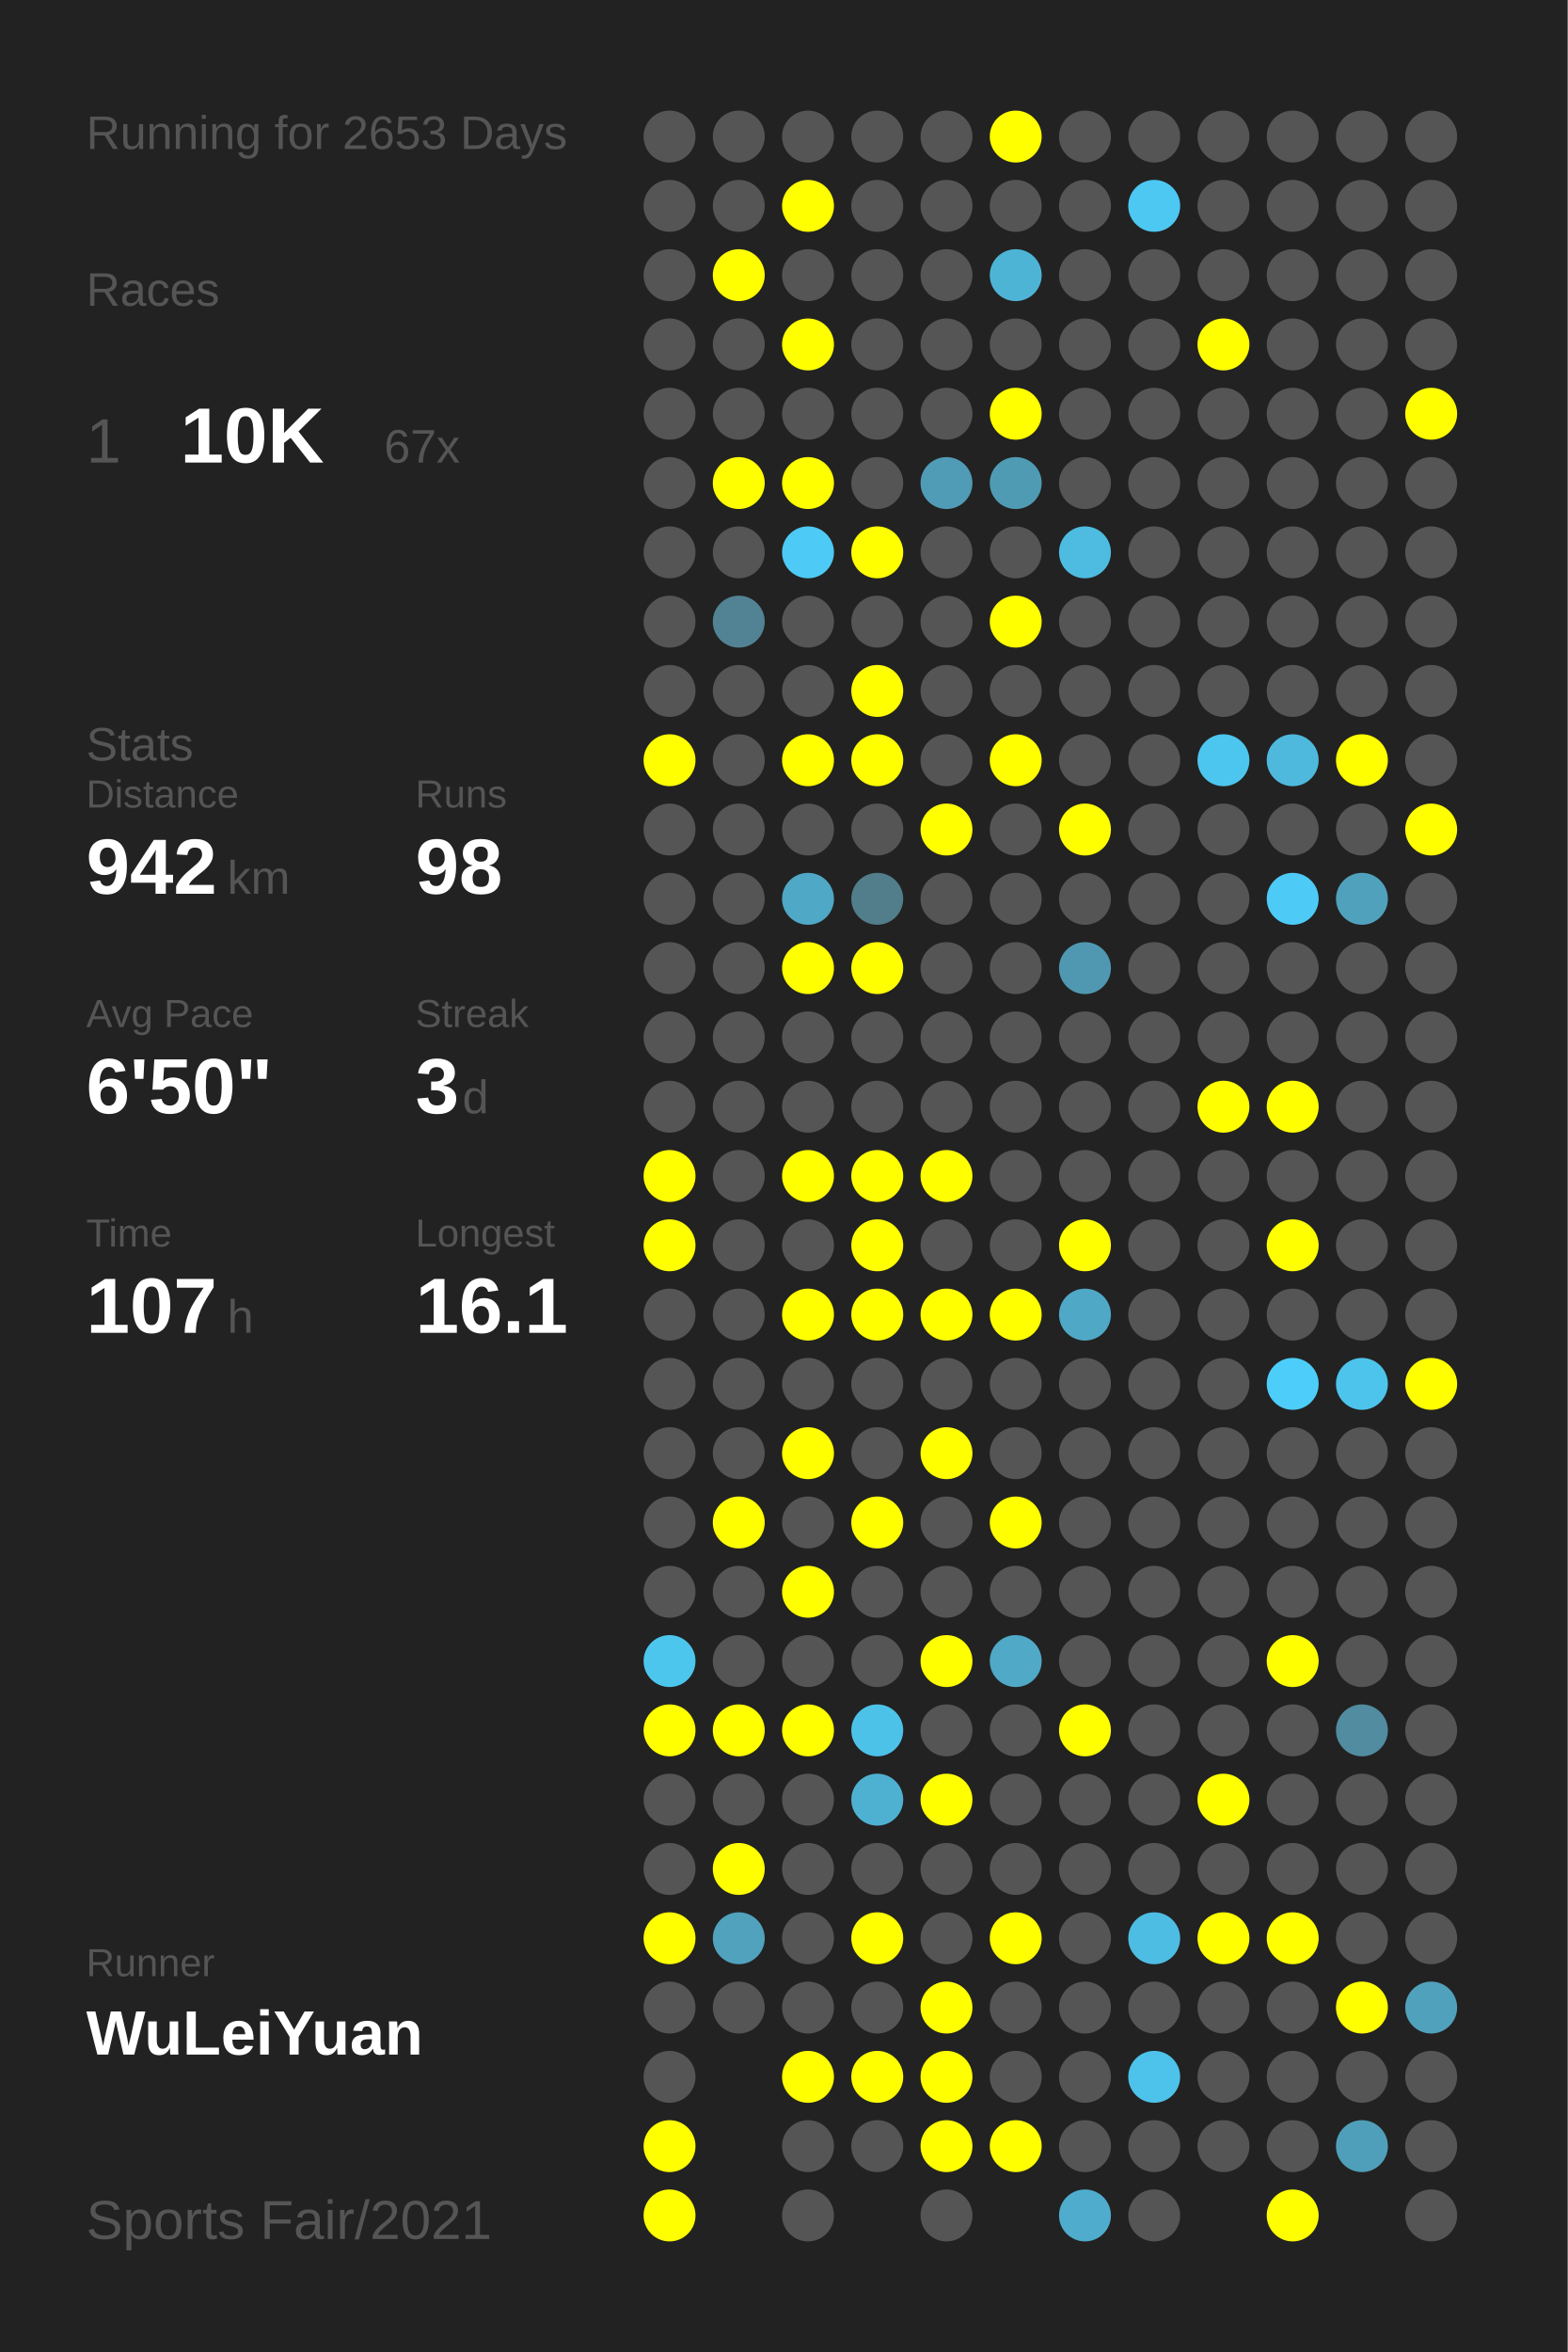
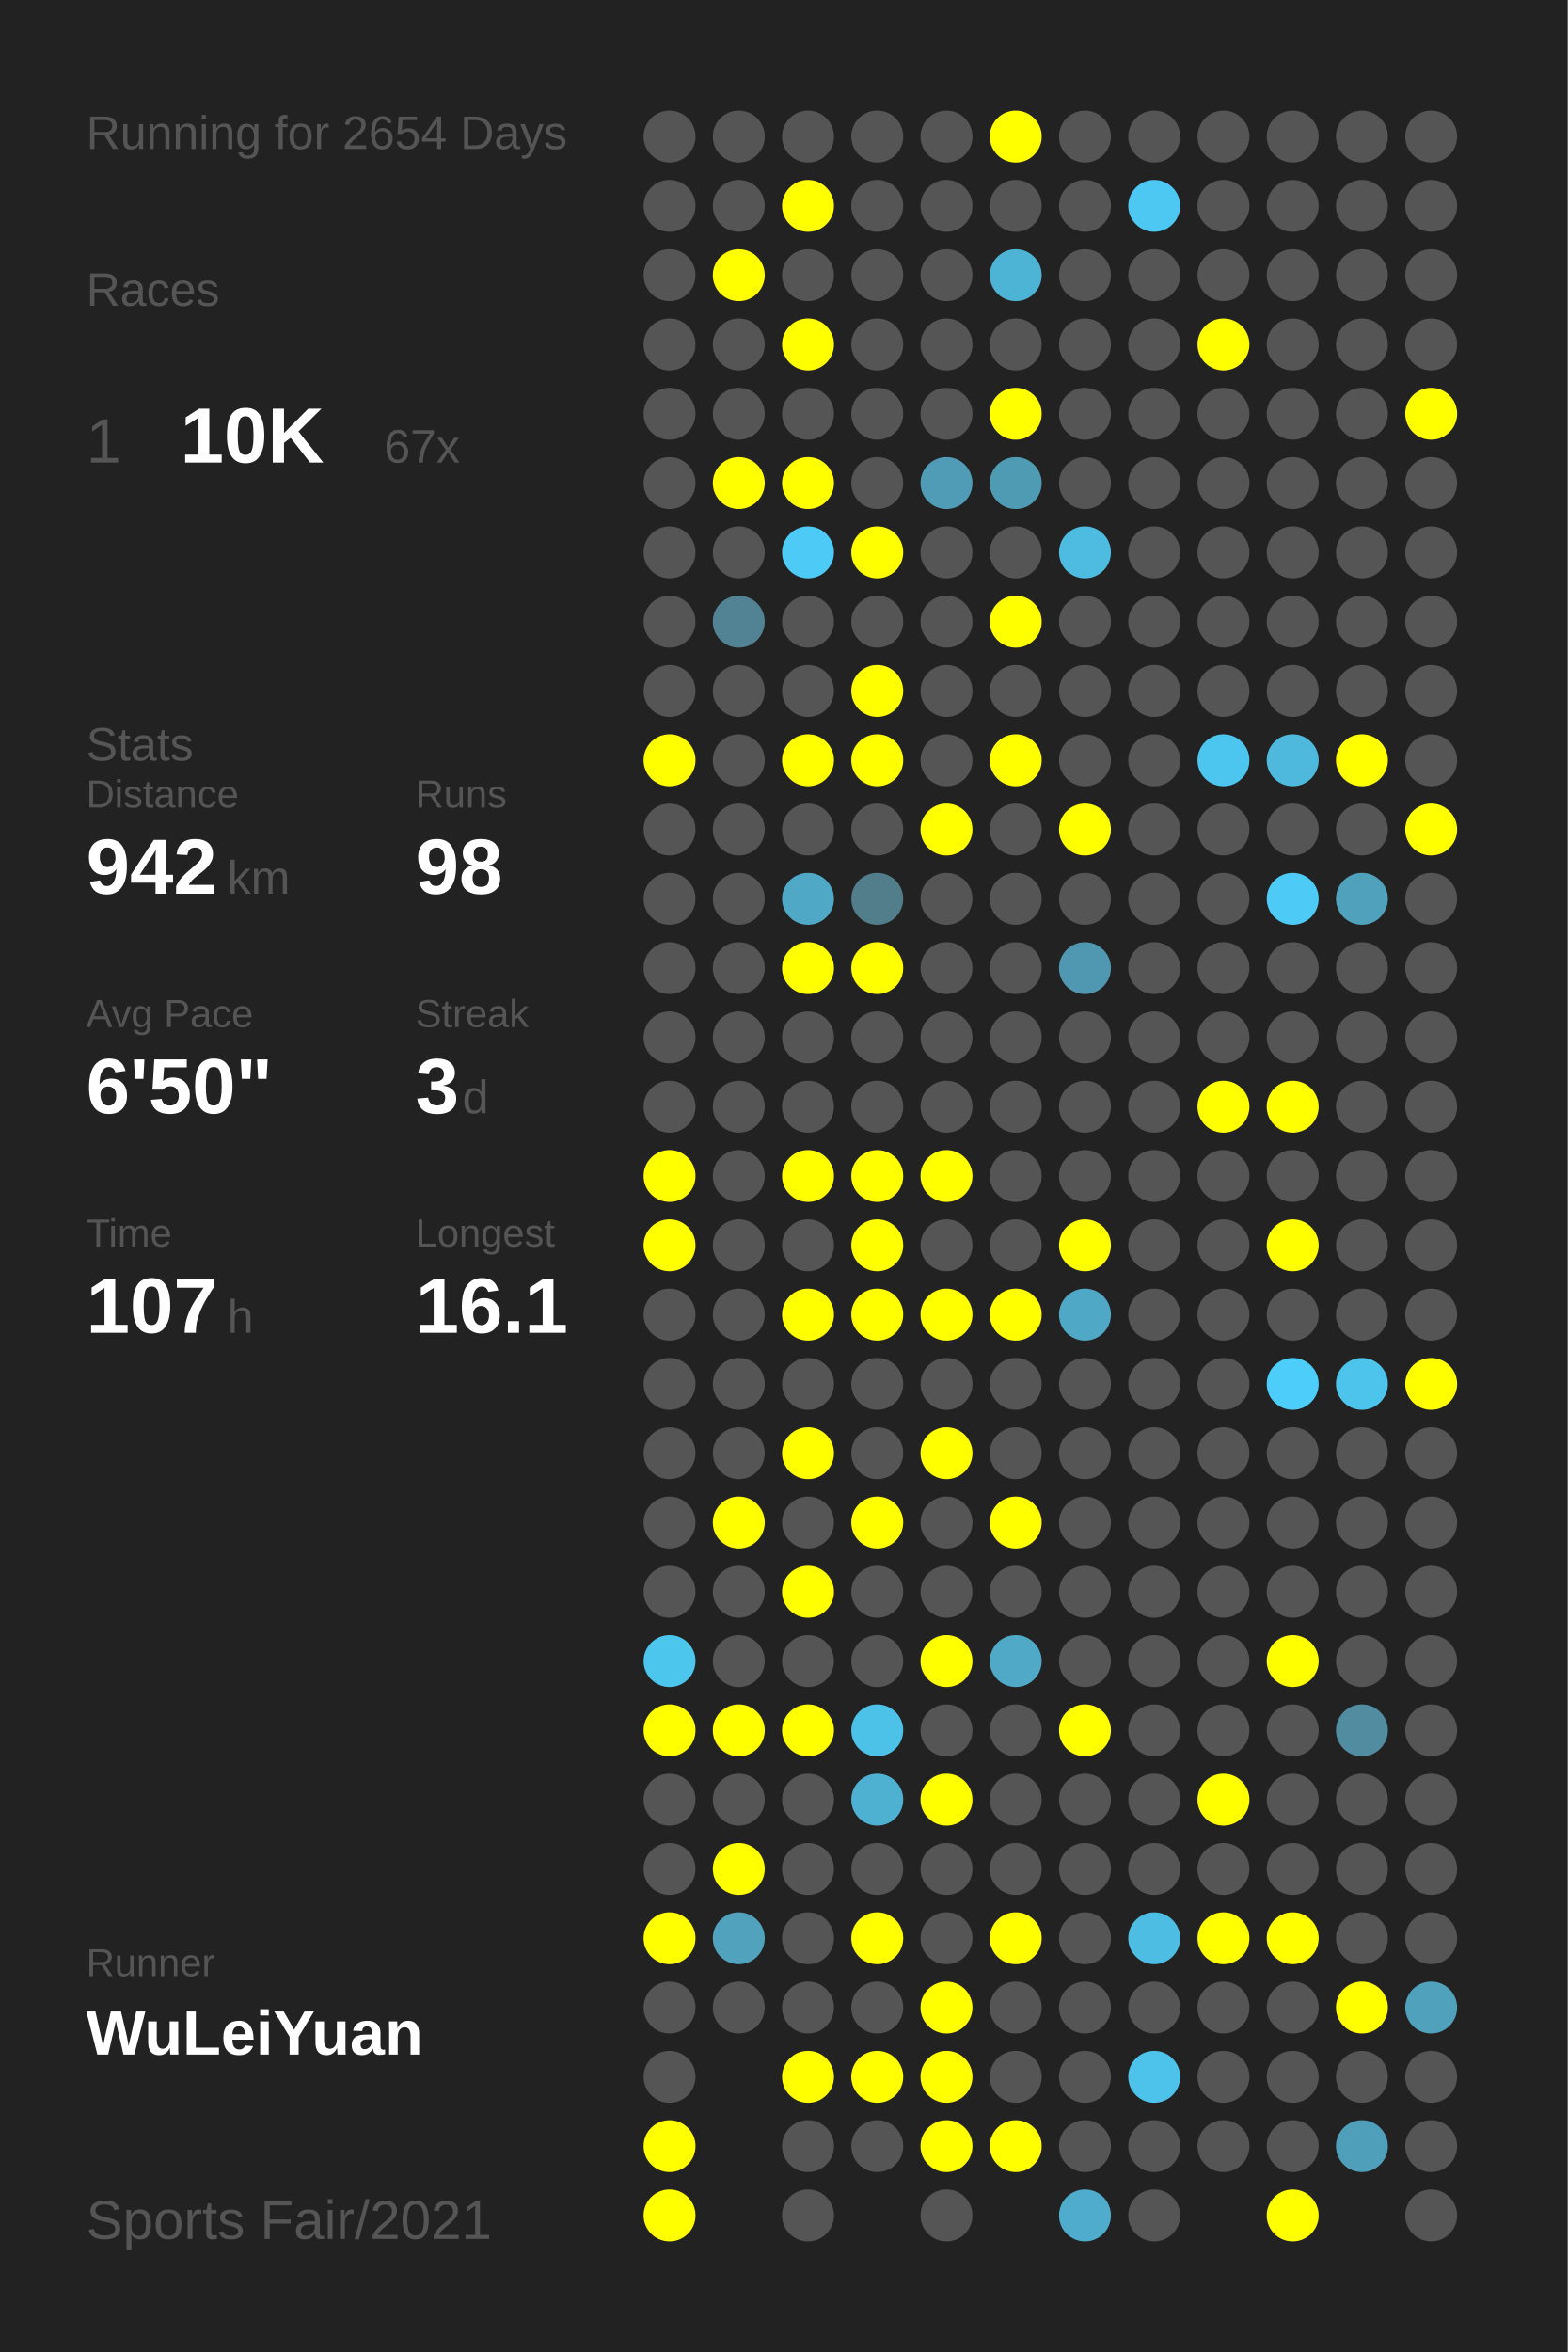
<svg xmlns="http://www.w3.org/2000/svg" baseProfile="full" height="300mm" version="1.1" viewBox="0,0,200,300" width="200mm">
  <defs />
  <rect fill="#222222" height="300" width="200" x="0" y="0" />
-   <text fill="#555555" style="font-size:6px; font-family:Arial;" x="11" y="19">Running for 2653 Days</text>
+   <text fill="#555555" style="font-size:6px; font-family:Arial;" x="11" y="19">Running for 2654 Days</text>
  <text fill="#555555" style="font-size:6px; font-family:Arial;" x="11" y="39">Races</text>
  <text fill="#555555" style="font-size:8px; font-family:Arial;" x="11" y="59">1</text>
  <text fill="#FFFFFF" style="font-size:10px; font-family:Arial; font-weight:bold;" x="23" y="59">10K</text>
  <text fill="#555555" style="font-size:6px; font-family:Arial;" x="49" y="59">67x</text>
  <text fill="#555555" style="font-size:6px; font-family:Arial;" x="11" y="97">Stats</text>
  <text fill="#555555" style="font-size:5px; font-family:Arial;" x="11" y="103">Distance</text>
  <text fill="#FFFFFF" style="font-size:10px; font-family:Arial; font-weight:bold;" x="11" y="114">942</text>
  <text fill="#555555" style="font-size:6px; font-family:Arial;" x="29" y="114">km</text>
  <text fill="#555555" style="font-size:5px; font-family:Arial;" x="53" y="103">Runs</text>
  <text fill="#FFFFFF" style="font-size:10px; font-family:Arial; font-weight:bold;" x="53" y="114">98</text>
  <text fill="#555555" style="font-size:5px; font-family:Arial;" x="11" y="131">Avg Pace</text>
  <text fill="#FFFFFF" style="font-size:10px; font-family:Arial; font-weight:bold;" x="11" y="142">6'50"</text>
  <text fill="#555555" style="font-size:5px; font-family:Arial;" x="53" y="131">Streak</text>
  <text fill="#FFFFFF" style="font-size:10px; font-family:Arial; font-weight:bold;" x="53" y="142">3</text>
  <text fill="#555555" style="font-size:6px; font-family:Arial;" x="59" y="142">d</text>
  <text fill="#555555" style="font-size:5px; font-family:Arial;" x="11" y="159">Time</text>
  <text fill="#FFFFFF" style="font-size:10px; font-family:Arial; font-weight:bold;" x="11" y="170">107</text>
  <text fill="#555555" style="font-size:6px; font-family:Arial;" x="29" y="170">h</text>
  <text fill="#555555" style="font-size:5px; font-family:Arial;" x="53" y="159">Longest</text>
  <text fill="#FFFFFF" style="font-size:10px; font-family:Arial; font-weight:bold;" x="53" y="170">16.1</text>
  <text fill="#555555" style="font-size:5px; font-family:Arial;" x="11" y="252.065">Runner</text>
  <text fill="#FFFFFF" style="font-size:8px; font-family:Arial; font-weight:bold;" x="11" y="262.065">WuLeiYuan</text>
  <text fill="#555555" style="font-size:7px; font-family:Arial;" x="11" y="285.581">Sports Fair/2021</text>
  <circle cx="85.417" cy="17.419" fill="#555555" r="3.312" />
  <circle cx="85.417" cy="26.258" fill="#555555" r="3.312" />
  <circle cx="85.417" cy="35.097" fill="#555555" r="3.312" />
  <circle cx="85.417" cy="43.935" fill="#555555" r="3.312" />
  <circle cx="85.417" cy="52.774" fill="#555555" r="3.312" />
  <circle cx="85.417" cy="61.613" fill="#555555" r="3.312" />
  <circle cx="85.417" cy="70.452" fill="#555555" r="3.312" />
  <circle cx="85.417" cy="79.29" fill="#555555" r="3.312" />
  <circle cx="85.417" cy="88.129" fill="#555555" r="3.312" />
  <circle cx="85.417" cy="96.968" fill="#FFFF00" r="3.312" />
  <circle cx="85.417" cy="105.806" fill="#555555" r="3.312" />
  <circle cx="85.417" cy="114.645" fill="#555555" r="3.312" />
  <circle cx="85.417" cy="123.484" fill="#555555" r="3.312" />
  <circle cx="85.417" cy="132.323" fill="#555555" r="3.312" />
  <circle cx="85.417" cy="141.161" fill="#555555" r="3.312" />
  <circle cx="85.417" cy="150" fill="#FFFF00" r="3.312" />
  <circle cx="85.417" cy="158.839" fill="#FFFF00" r="3.312" />
  <circle cx="85.417" cy="167.677" fill="#555555" r="3.312" />
  <circle cx="85.417" cy="176.516" fill="#555555" r="3.312" />
  <circle cx="85.417" cy="185.355" fill="#555555" r="3.312" />
  <circle cx="85.417" cy="194.194" fill="#555555" r="3.312" />
  <circle cx="85.417" cy="203.032" fill="#555555" r="3.312" />
  <circle cx="85.417" cy="211.871" fill="#4dc6ee" r="3.312" />
  <circle cx="85.417" cy="220.71" fill="#FFFF00" r="3.312" />
  <circle cx="85.417" cy="229.548" fill="#555555" r="3.312" />
  <circle cx="85.417" cy="238.387" fill="#555555" r="3.312" />
  <circle cx="85.417" cy="247.226" fill="#FFFF00" r="3.312" />
  <circle cx="85.417" cy="256.065" fill="#555555" r="3.312" />
  <circle cx="85.417" cy="264.903" fill="#555555" r="3.312" />
  <circle cx="85.417" cy="273.742" fill="#FFFF00" r="3.312" />
  <circle cx="85.417" cy="282.581" fill="#FFFF00" r="3.312" />
  <circle cx="94.25" cy="17.419" fill="#555555" r="3.312" />
  <circle cx="94.25" cy="26.258" fill="#555555" r="3.312" />
  <circle cx="94.25" cy="35.097" fill="#FFFF00" r="3.312" />
  <circle cx="94.25" cy="43.935" fill="#555555" r="3.312" />
  <circle cx="94.25" cy="52.774" fill="#555555" r="3.312" />
  <circle cx="94.25" cy="61.613" fill="#FFFF00" r="3.312" />
  <circle cx="94.25" cy="70.452" fill="#555555" r="3.312" />
  <circle cx="94.25" cy="79.29" fill="#528394" r="3.312" />
  <circle cx="94.25" cy="88.129" fill="#555555" r="3.312" />
  <circle cx="94.25" cy="96.968" fill="#555555" r="3.312" />
  <circle cx="94.25" cy="105.806" fill="#555555" r="3.312" />
  <circle cx="94.25" cy="114.645" fill="#555555" r="3.312" />
  <circle cx="94.25" cy="123.484" fill="#555555" r="3.312" />
  <circle cx="94.25" cy="132.323" fill="#555555" r="3.312" />
  <circle cx="94.25" cy="141.161" fill="#555555" r="3.312" />
  <circle cx="94.25" cy="150" fill="#555555" r="3.312" />
  <circle cx="94.25" cy="158.839" fill="#555555" r="3.312" />
  <circle cx="94.25" cy="167.677" fill="#555555" r="3.312" />
  <circle cx="94.25" cy="176.516" fill="#555555" r="3.312" />
  <circle cx="94.25" cy="185.355" fill="#555555" r="3.312" />
  <circle cx="94.25" cy="194.194" fill="#FFFF00" r="3.312" />
  <circle cx="94.25" cy="203.032" fill="#555555" r="3.312" />
  <circle cx="94.25" cy="211.871" fill="#555555" r="3.312" />
  <circle cx="94.25" cy="220.71" fill="#FFFF00" r="3.312" />
  <circle cx="94.25" cy="229.548" fill="#555555" r="3.312" />
  <circle cx="94.25" cy="238.387" fill="#FFFF00" r="3.312" />
  <circle cx="94.25" cy="247.226" fill="#50a2bd" r="3.312" />
  <circle cx="94.25" cy="256.065" fill="#555555" r="3.312" />
  <circle cx="103.083" cy="17.419" fill="#555555" r="3.312" />
  <circle cx="103.083" cy="26.258" fill="#FFFF00" r="3.312" />
  <circle cx="103.083" cy="35.097" fill="#555555" r="3.312" />
  <circle cx="103.083" cy="43.935" fill="#FFFF00" r="3.312" />
  <circle cx="103.083" cy="52.774" fill="#555555" r="3.312" />
  <circle cx="103.083" cy="61.613" fill="#FFFF00" r="3.312" />
  <circle cx="103.083" cy="70.452" fill="#4dcaf5" r="3.312" />
  <circle cx="103.083" cy="79.29" fill="#555555" r="3.312" />
  <circle cx="103.083" cy="88.129" fill="#555555" r="3.312" />
  <circle cx="103.083" cy="96.968" fill="#FFFF00" r="3.312" />
  <circle cx="103.083" cy="105.806" fill="#555555" r="3.312" />
  <circle cx="103.083" cy="114.645" fill="#4fa8c6" r="3.312" />
  <circle cx="103.083" cy="123.484" fill="#FFFF00" r="3.312" />
  <circle cx="103.083" cy="132.323" fill="#555555" r="3.312" />
  <circle cx="103.083" cy="141.161" fill="#555555" r="3.312" />
  <circle cx="103.083" cy="150" fill="#FFFF00" r="3.312" />
  <circle cx="103.083" cy="158.839" fill="#555555" r="3.312" />
  <circle cx="103.083" cy="167.677" fill="#FFFF00" r="3.312" />
  <circle cx="103.083" cy="176.516" fill="#555555" r="3.312" />
  <circle cx="103.083" cy="185.355" fill="#FFFF00" r="3.312" />
  <circle cx="103.083" cy="194.194" fill="#555555" r="3.312" />
  <circle cx="103.083" cy="203.032" fill="#FFFF00" r="3.312" />
  <circle cx="103.083" cy="211.871" fill="#555555" r="3.312" />
  <circle cx="103.083" cy="220.71" fill="#FFFF00" r="3.312" />
  <circle cx="103.083" cy="229.548" fill="#555555" r="3.312" />
  <circle cx="103.083" cy="238.387" fill="#555555" r="3.312" />
  <circle cx="103.083" cy="247.226" fill="#555555" r="3.312" />
  <circle cx="103.083" cy="256.065" fill="#555555" r="3.312" />
  <circle cx="103.083" cy="264.903" fill="#FFFF00" r="3.312" />
  <circle cx="103.083" cy="273.742" fill="#555555" r="3.312" />
  <circle cx="103.083" cy="282.581" fill="#555555" r="3.312" />
  <circle cx="111.917" cy="17.419" fill="#555555" r="3.312" />
  <circle cx="111.917" cy="26.258" fill="#555555" r="3.312" />
  <circle cx="111.917" cy="35.097" fill="#555555" r="3.312" />
  <circle cx="111.917" cy="43.935" fill="#555555" r="3.312" />
  <circle cx="111.917" cy="52.774" fill="#555555" r="3.312" />
  <circle cx="111.917" cy="61.613" fill="#555555" r="3.312" />
  <circle cx="111.917" cy="70.452" fill="#FFFF00" r="3.312" />
  <circle cx="111.917" cy="79.29" fill="#555555" r="3.312" />
  <circle cx="111.917" cy="88.129" fill="#FFFF00" r="3.312" />
  <circle cx="111.917" cy="96.968" fill="#FFFF00" r="3.312" />
  <circle cx="111.917" cy="105.806" fill="#555555" r="3.312" />
  <circle cx="111.917" cy="114.645" fill="#527d8b" r="3.312" />
  <circle cx="111.917" cy="123.484" fill="#FFFF00" r="3.312" />
  <circle cx="111.917" cy="132.323" fill="#555555" r="3.312" />
  <circle cx="111.917" cy="141.161" fill="#555555" r="3.312" />
  <circle cx="111.917" cy="150" fill="#FFFF00" r="3.312" />
  <circle cx="111.917" cy="158.839" fill="#FFFF00" r="3.312" />
  <circle cx="111.917" cy="167.677" fill="#FFFF00" r="3.312" />
  <circle cx="111.917" cy="176.516" fill="#555555" r="3.312" />
  <circle cx="111.917" cy="185.355" fill="#555555" r="3.312" />
  <circle cx="111.917" cy="194.194" fill="#FFFF00" r="3.312" />
  <circle cx="111.917" cy="203.032" fill="#555555" r="3.312" />
  <circle cx="111.917" cy="211.871" fill="#555555" r="3.312" />
  <circle cx="111.917" cy="220.71" fill="#4dc2e9" r="3.312" />
  <circle cx="111.917" cy="229.548" fill="#4fb1d2" r="3.312" />
  <circle cx="111.917" cy="238.387" fill="#555555" r="3.312" />
  <circle cx="111.917" cy="247.226" fill="#FFFF00" r="3.312" />
  <circle cx="111.917" cy="256.065" fill="#555555" r="3.312" />
  <circle cx="111.917" cy="264.903" fill="#FFFF00" r="3.312" />
  <circle cx="111.917" cy="273.742" fill="#555555" r="3.312" />
  <circle cx="120.75" cy="17.419" fill="#555555" r="3.312" />
  <circle cx="120.75" cy="26.258" fill="#555555" r="3.312" />
  <circle cx="120.75" cy="35.097" fill="#555555" r="3.312" />
  <circle cx="120.75" cy="43.935" fill="#555555" r="3.312" />
  <circle cx="120.75" cy="52.774" fill="#555555" r="3.312" />
  <circle cx="120.75" cy="61.613" fill="#509bb5" r="3.312" />
  <circle cx="120.75" cy="70.452" fill="#555555" r="3.312" />
  <circle cx="120.75" cy="79.29" fill="#555555" r="3.312" />
  <circle cx="120.75" cy="88.129" fill="#555555" r="3.312" />
  <circle cx="120.75" cy="96.968" fill="#555555" r="3.312" />
  <circle cx="120.75" cy="105.806" fill="#FFFF00" r="3.312" />
  <circle cx="120.75" cy="114.645" fill="#555555" r="3.312" />
  <circle cx="120.75" cy="123.484" fill="#555555" r="3.312" />
  <circle cx="120.75" cy="132.323" fill="#555555" r="3.312" />
  <circle cx="120.75" cy="141.161" fill="#555555" r="3.312" />
  <circle cx="120.75" cy="150" fill="#FFFF00" r="3.312" />
  <circle cx="120.75" cy="158.839" fill="#555555" r="3.312" />
  <circle cx="120.75" cy="167.677" fill="#FFFF00" r="3.312" />
  <circle cx="120.75" cy="176.516" fill="#555555" r="3.312" />
  <circle cx="120.75" cy="185.355" fill="#FFFF00" r="3.312" />
  <circle cx="120.75" cy="194.194" fill="#555555" r="3.312" />
  <circle cx="120.75" cy="203.032" fill="#555555" r="3.312" />
  <circle cx="120.75" cy="211.871" fill="#FFFF00" r="3.312" />
  <circle cx="120.75" cy="220.71" fill="#555555" r="3.312" />
  <circle cx="120.75" cy="229.548" fill="#FFFF00" r="3.312" />
  <circle cx="120.75" cy="238.387" fill="#555555" r="3.312" />
  <circle cx="120.75" cy="247.226" fill="#555555" r="3.312" />
  <circle cx="120.75" cy="256.065" fill="#FFFF00" r="3.312" />
  <circle cx="120.75" cy="264.903" fill="#FFFF00" r="3.312" />
  <circle cx="120.75" cy="273.742" fill="#FFFF00" r="3.312" />
  <circle cx="120.75" cy="282.581" fill="#555555" r="3.312" />
  <circle cx="129.583" cy="17.419" fill="#FFFF00" r="3.312" />
  <circle cx="129.583" cy="26.258" fill="#555555" r="3.312" />
  <circle cx="129.583" cy="35.097" fill="#4eb4d6" r="3.312" />
  <circle cx="129.583" cy="43.935" fill="#555555" r="3.312" />
  <circle cx="129.583" cy="52.774" fill="#FFFF00" r="3.312" />
  <circle cx="129.583" cy="61.613" fill="#509bb4" r="3.312" />
  <circle cx="129.583" cy="70.452" fill="#555555" r="3.312" />
  <circle cx="129.583" cy="79.29" fill="#FFFF00" r="3.312" />
  <circle cx="129.583" cy="88.129" fill="#555555" r="3.312" />
  <circle cx="129.583" cy="96.968" fill="#FFFF00" r="3.312" />
  <circle cx="129.583" cy="105.806" fill="#555555" r="3.312" />
  <circle cx="129.583" cy="114.645" fill="#555555" r="3.312" />
  <circle cx="129.583" cy="123.484" fill="#555555" r="3.312" />
  <circle cx="129.583" cy="132.323" fill="#555555" r="3.312" />
  <circle cx="129.583" cy="141.161" fill="#555555" r="3.312" />
  <circle cx="129.583" cy="150" fill="#555555" r="3.312" />
  <circle cx="129.583" cy="158.839" fill="#555555" r="3.312" />
  <circle cx="129.583" cy="167.677" fill="#FFFF00" r="3.312" />
  <circle cx="129.583" cy="176.516" fill="#555555" r="3.312" />
  <circle cx="129.583" cy="185.355" fill="#555555" r="3.312" />
  <circle cx="129.583" cy="194.194" fill="#FFFF00" r="3.312" />
  <circle cx="129.583" cy="203.032" fill="#555555" r="3.312" />
  <circle cx="129.583" cy="211.871" fill="#4fa9c7" r="3.312" />
  <circle cx="129.583" cy="220.71" fill="#555555" r="3.312" />
  <circle cx="129.583" cy="229.548" fill="#555555" r="3.312" />
  <circle cx="129.583" cy="238.387" fill="#555555" r="3.312" />
  <circle cx="129.583" cy="247.226" fill="#FFFF00" r="3.312" />
  <circle cx="129.583" cy="256.065" fill="#555555" r="3.312" />
  <circle cx="129.583" cy="264.903" fill="#555555" r="3.312" />
  <circle cx="129.583" cy="273.742" fill="#FFFF00" r="3.312" />
  <circle cx="138.417" cy="17.419" fill="#555555" r="3.312" />
  <circle cx="138.417" cy="26.258" fill="#555555" r="3.312" />
  <circle cx="138.417" cy="35.097" fill="#555555" r="3.312" />
  <circle cx="138.417" cy="43.935" fill="#555555" r="3.312" />
  <circle cx="138.417" cy="52.774" fill="#555555" r="3.312" />
  <circle cx="138.417" cy="61.613" fill="#555555" r="3.312" />
  <circle cx="138.417" cy="70.452" fill="#4ebbe0" r="3.312" />
  <circle cx="138.417" cy="79.29" fill="#555555" r="3.312" />
  <circle cx="138.417" cy="88.129" fill="#555555" r="3.312" />
  <circle cx="138.417" cy="96.968" fill="#555555" r="3.312" />
  <circle cx="138.417" cy="105.806" fill="#FFFF00" r="3.312" />
  <circle cx="138.417" cy="114.645" fill="#555555" r="3.312" />
  <circle cx="138.417" cy="123.484" fill="#5098b1" r="3.312" />
  <circle cx="138.417" cy="132.323" fill="#555555" r="3.312" />
  <circle cx="138.417" cy="141.161" fill="#555555" r="3.312" />
  <circle cx="138.417" cy="150" fill="#555555" r="3.312" />
  <circle cx="138.417" cy="158.839" fill="#FFFF00" r="3.312" />
  <circle cx="138.417" cy="167.677" fill="#4fa8c6" r="3.312" />
  <circle cx="138.417" cy="176.516" fill="#555555" r="3.312" />
  <circle cx="138.417" cy="185.355" fill="#555555" r="3.312" />
  <circle cx="138.417" cy="194.194" fill="#555555" r="3.312" />
  <circle cx="138.417" cy="203.032" fill="#555555" r="3.312" />
  <circle cx="138.417" cy="211.871" fill="#555555" r="3.312" />
  <circle cx="138.417" cy="220.71" fill="#FFFF00" r="3.312" />
  <circle cx="138.417" cy="229.548" fill="#555555" r="3.312" />
  <circle cx="138.417" cy="238.387" fill="#555555" r="3.312" />
  <circle cx="138.417" cy="247.226" fill="#555555" r="3.312" />
  <circle cx="138.417" cy="256.065" fill="#555555" r="3.312" />
  <circle cx="138.417" cy="264.903" fill="#555555" r="3.312" />
  <circle cx="138.417" cy="273.742" fill="#555555" r="3.312" />
  <circle cx="138.417" cy="282.581" fill="#4faccc" r="3.312" />
  <circle cx="147.25" cy="17.419" fill="#555555" r="3.312" />
  <circle cx="147.25" cy="26.258" fill="#4dc8f2" r="3.312" />
  <circle cx="147.25" cy="35.097" fill="#555555" r="3.312" />
  <circle cx="147.25" cy="43.935" fill="#555555" r="3.312" />
  <circle cx="147.25" cy="52.774" fill="#555555" r="3.312" />
  <circle cx="147.25" cy="61.613" fill="#555555" r="3.312" />
  <circle cx="147.25" cy="70.452" fill="#555555" r="3.312" />
  <circle cx="147.25" cy="79.29" fill="#555555" r="3.312" />
  <circle cx="147.25" cy="88.129" fill="#555555" r="3.312" />
  <circle cx="147.25" cy="96.968" fill="#555555" r="3.312" />
  <circle cx="147.25" cy="105.806" fill="#555555" r="3.312" />
  <circle cx="147.25" cy="114.645" fill="#555555" r="3.312" />
  <circle cx="147.25" cy="123.484" fill="#555555" r="3.312" />
  <circle cx="147.25" cy="132.323" fill="#555555" r="3.312" />
  <circle cx="147.25" cy="141.161" fill="#555555" r="3.312" />
  <circle cx="147.25" cy="150" fill="#555555" r="3.312" />
  <circle cx="147.25" cy="158.839" fill="#555555" r="3.312" />
  <circle cx="147.25" cy="167.677" fill="#555555" r="3.312" />
  <circle cx="147.25" cy="176.516" fill="#555555" r="3.312" />
  <circle cx="147.25" cy="185.355" fill="#555555" r="3.312" />
  <circle cx="147.25" cy="194.194" fill="#555555" r="3.312" />
  <circle cx="147.25" cy="203.032" fill="#555555" r="3.312" />
  <circle cx="147.25" cy="211.871" fill="#555555" r="3.312" />
  <circle cx="147.25" cy="220.71" fill="#555555" r="3.312" />
  <circle cx="147.25" cy="229.548" fill="#555555" r="3.312" />
  <circle cx="147.25" cy="238.387" fill="#555555" r="3.312" />
  <circle cx="147.25" cy="247.226" fill="#4ebde3" r="3.312" />
  <circle cx="147.25" cy="256.065" fill="#555555" r="3.312" />
  <circle cx="147.25" cy="264.903" fill="#4dc2ea" r="3.312" />
  <circle cx="147.25" cy="273.742" fill="#555555" r="3.312" />
  <circle cx="147.25" cy="282.581" fill="#555555" r="3.312" />
  <circle cx="156.083" cy="17.419" fill="#555555" r="3.312" />
  <circle cx="156.083" cy="26.258" fill="#555555" r="3.312" />
  <circle cx="156.083" cy="35.097" fill="#555555" r="3.312" />
  <circle cx="156.083" cy="43.935" fill="#FFFF00" r="3.312" />
  <circle cx="156.083" cy="52.774" fill="#555555" r="3.312" />
  <circle cx="156.083" cy="61.613" fill="#555555" r="3.312" />
  <circle cx="156.083" cy="70.452" fill="#555555" r="3.312" />
  <circle cx="156.083" cy="79.29" fill="#555555" r="3.312" />
  <circle cx="156.083" cy="88.129" fill="#555555" r="3.312" />
  <circle cx="156.083" cy="96.968" fill="#4dc6ef" r="3.312" />
  <circle cx="156.083" cy="105.806" fill="#555555" r="3.312" />
  <circle cx="156.083" cy="114.645" fill="#555555" r="3.312" />
  <circle cx="156.083" cy="123.484" fill="#555555" r="3.312" />
  <circle cx="156.083" cy="132.323" fill="#555555" r="3.312" />
  <circle cx="156.083" cy="141.161" fill="#FFFF00" r="3.312" />
  <circle cx="156.083" cy="150" fill="#555555" r="3.312" />
  <circle cx="156.083" cy="158.839" fill="#555555" r="3.312" />
  <circle cx="156.083" cy="167.677" fill="#555555" r="3.312" />
  <circle cx="156.083" cy="176.516" fill="#555555" r="3.312" />
  <circle cx="156.083" cy="185.355" fill="#555555" r="3.312" />
  <circle cx="156.083" cy="194.194" fill="#555555" r="3.312" />
  <circle cx="156.083" cy="203.032" fill="#555555" r="3.312" />
  <circle cx="156.083" cy="211.871" fill="#555555" r="3.312" />
  <circle cx="156.083" cy="220.71" fill="#555555" r="3.312" />
  <circle cx="156.083" cy="229.548" fill="#FFFF00" r="3.312" />
  <circle cx="156.083" cy="238.387" fill="#555555" r="3.312" />
  <circle cx="156.083" cy="247.226" fill="#FFFF00" r="3.312" />
  <circle cx="156.083" cy="256.065" fill="#555555" r="3.312" />
  <circle cx="156.083" cy="264.903" fill="#555555" r="3.312" />
  <circle cx="156.083" cy="273.742" fill="#555555" r="3.312" />
  <circle cx="164.917" cy="17.419" fill="#555555" r="3.312" />
  <circle cx="164.917" cy="26.258" fill="#555555" r="3.312" />
  <circle cx="164.917" cy="35.097" fill="#555555" r="3.312" />
  <circle cx="164.917" cy="43.935" fill="#555555" r="3.312" />
  <circle cx="164.917" cy="52.774" fill="#555555" r="3.312" />
  <circle cx="164.917" cy="61.613" fill="#555555" r="3.312" />
  <circle cx="164.917" cy="70.452" fill="#555555" r="3.312" />
  <circle cx="164.917" cy="79.29" fill="#555555" r="3.312" />
  <circle cx="164.917" cy="88.129" fill="#555555" r="3.312" />
  <circle cx="164.917" cy="96.968" fill="#4eb9dd" r="3.312" />
  <circle cx="164.917" cy="105.806" fill="#555555" r="3.312" />
  <circle cx="164.917" cy="114.645" fill="#4dcbf6" r="3.312" />
  <circle cx="164.917" cy="123.484" fill="#555555" r="3.312" />
  <circle cx="164.917" cy="132.323" fill="#555555" r="3.312" />
  <circle cx="164.917" cy="141.161" fill="#FFFF00" r="3.312" />
  <circle cx="164.917" cy="150" fill="#555555" r="3.312" />
  <circle cx="164.917" cy="158.839" fill="#FFFF00" r="3.312" />
  <circle cx="164.917" cy="167.677" fill="#555555" r="3.312" />
  <circle cx="164.917" cy="176.516" fill="#4dcdf9" r="3.312" />
  <circle cx="164.917" cy="185.355" fill="#555555" r="3.312" />
  <circle cx="164.917" cy="194.194" fill="#555555" r="3.312" />
  <circle cx="164.917" cy="203.032" fill="#555555" r="3.312" />
  <circle cx="164.917" cy="211.871" fill="#FFFF00" r="3.312" />
  <circle cx="164.917" cy="220.71" fill="#555555" r="3.312" />
  <circle cx="164.917" cy="229.548" fill="#555555" r="3.312" />
  <circle cx="164.917" cy="238.387" fill="#555555" r="3.312" />
  <circle cx="164.917" cy="247.226" fill="#FFFF00" r="3.312" />
  <circle cx="164.917" cy="256.065" fill="#555555" r="3.312" />
  <circle cx="164.917" cy="264.903" fill="#555555" r="3.312" />
  <circle cx="164.917" cy="273.742" fill="#555555" r="3.312" />
  <circle cx="164.917" cy="282.581" fill="#FFFF00" r="3.312" />
  <circle cx="173.75" cy="17.419" fill="#555555" r="3.312" />
  <circle cx="173.75" cy="26.258" fill="#555555" r="3.312" />
  <circle cx="173.75" cy="35.097" fill="#555555" r="3.312" />
  <circle cx="173.75" cy="43.935" fill="#555555" r="3.312" />
  <circle cx="173.75" cy="52.774" fill="#555555" r="3.312" />
  <circle cx="173.75" cy="61.613" fill="#555555" r="3.312" />
  <circle cx="173.75" cy="70.452" fill="#555555" r="3.312" />
  <circle cx="173.75" cy="79.29" fill="#555555" r="3.312" />
  <circle cx="173.75" cy="88.129" fill="#555555" r="3.312" />
  <circle cx="173.75" cy="96.968" fill="#FFFF00" r="3.312" />
  <circle cx="173.75" cy="105.806" fill="#555555" r="3.312" />
  <circle cx="173.75" cy="114.645" fill="#50a1bc" r="3.312" />
  <circle cx="173.75" cy="123.484" fill="#555555" r="3.312" />
  <circle cx="173.75" cy="132.323" fill="#555555" r="3.312" />
  <circle cx="173.75" cy="141.161" fill="#555555" r="3.312" />
  <circle cx="173.75" cy="150" fill="#555555" r="3.312" />
  <circle cx="173.75" cy="158.839" fill="#555555" r="3.312" />
  <circle cx="173.75" cy="167.677" fill="#555555" r="3.312" />
  <circle cx="173.75" cy="176.516" fill="#4dc4ec" r="3.312" />
  <circle cx="173.75" cy="185.355" fill="#555555" r="3.312" />
  <circle cx="173.75" cy="194.194" fill="#555555" r="3.312" />
  <circle cx="173.75" cy="203.032" fill="#555555" r="3.312" />
  <circle cx="173.75" cy="211.871" fill="#555555" r="3.312" />
  <circle cx="173.75" cy="220.71" fill="#518ca0" r="3.312" />
  <circle cx="173.75" cy="229.548" fill="#555555" r="3.312" />
  <circle cx="173.75" cy="238.387" fill="#555555" r="3.312" />
  <circle cx="173.75" cy="247.226" fill="#555555" r="3.312" />
  <circle cx="173.75" cy="256.065" fill="#FFFF00" r="3.312" />
  <circle cx="173.75" cy="264.903" fill="#555555" r="3.312" />
  <circle cx="173.75" cy="273.742" fill="#509fba" r="3.312" />
  <circle cx="182.583" cy="17.419" fill="#555555" r="3.312" />
  <circle cx="182.583" cy="26.258" fill="#555555" r="3.312" />
  <circle cx="182.583" cy="35.097" fill="#555555" r="3.312" />
  <circle cx="182.583" cy="43.935" fill="#555555" r="3.312" />
  <circle cx="182.583" cy="52.774" fill="#FFFF00" r="3.312" />
  <circle cx="182.583" cy="61.613" fill="#555555" r="3.312" />
  <circle cx="182.583" cy="70.452" fill="#555555" r="3.312" />
  <circle cx="182.583" cy="79.29" fill="#555555" r="3.312" />
  <circle cx="182.583" cy="88.129" fill="#555555" r="3.312" />
  <circle cx="182.583" cy="96.968" fill="#555555" r="3.312" />
  <circle cx="182.583" cy="105.806" fill="#FFFF00" r="3.312" />
  <circle cx="182.583" cy="114.645" fill="#555555" r="3.312" />
  <circle cx="182.583" cy="123.484" fill="#555555" r="3.312" />
  <circle cx="182.583" cy="132.323" fill="#555555" r="3.312" />
  <circle cx="182.583" cy="141.161" fill="#555555" r="3.312" />
  <circle cx="182.583" cy="150" fill="#555555" r="3.312" />
  <circle cx="182.583" cy="158.839" fill="#555555" r="3.312" />
  <circle cx="182.583" cy="167.677" fill="#555555" r="3.312" />
  <circle cx="182.583" cy="176.516" fill="#FFFF00" r="3.312" />
  <circle cx="182.583" cy="185.355" fill="#555555" r="3.312" />
  <circle cx="182.583" cy="194.194" fill="#555555" r="3.312" />
  <circle cx="182.583" cy="203.032" fill="#555555" r="3.312" />
  <circle cx="182.583" cy="211.871" fill="#555555" r="3.312" />
  <circle cx="182.583" cy="220.71" fill="#555555" r="3.312" />
  <circle cx="182.583" cy="229.548" fill="#555555" r="3.312" />
  <circle cx="182.583" cy="238.387" fill="#555555" r="3.312" />
  <circle cx="182.583" cy="247.226" fill="#555555" r="3.312" />
  <circle cx="182.583" cy="256.065" fill="#50a1bc" r="3.312" />
  <circle cx="182.583" cy="264.903" fill="#555555" r="3.312" />
  <circle cx="182.583" cy="273.742" fill="#555555" r="3.312" />
  <circle cx="182.583" cy="282.581" fill="#555555" r="3.312" />
</svg>
